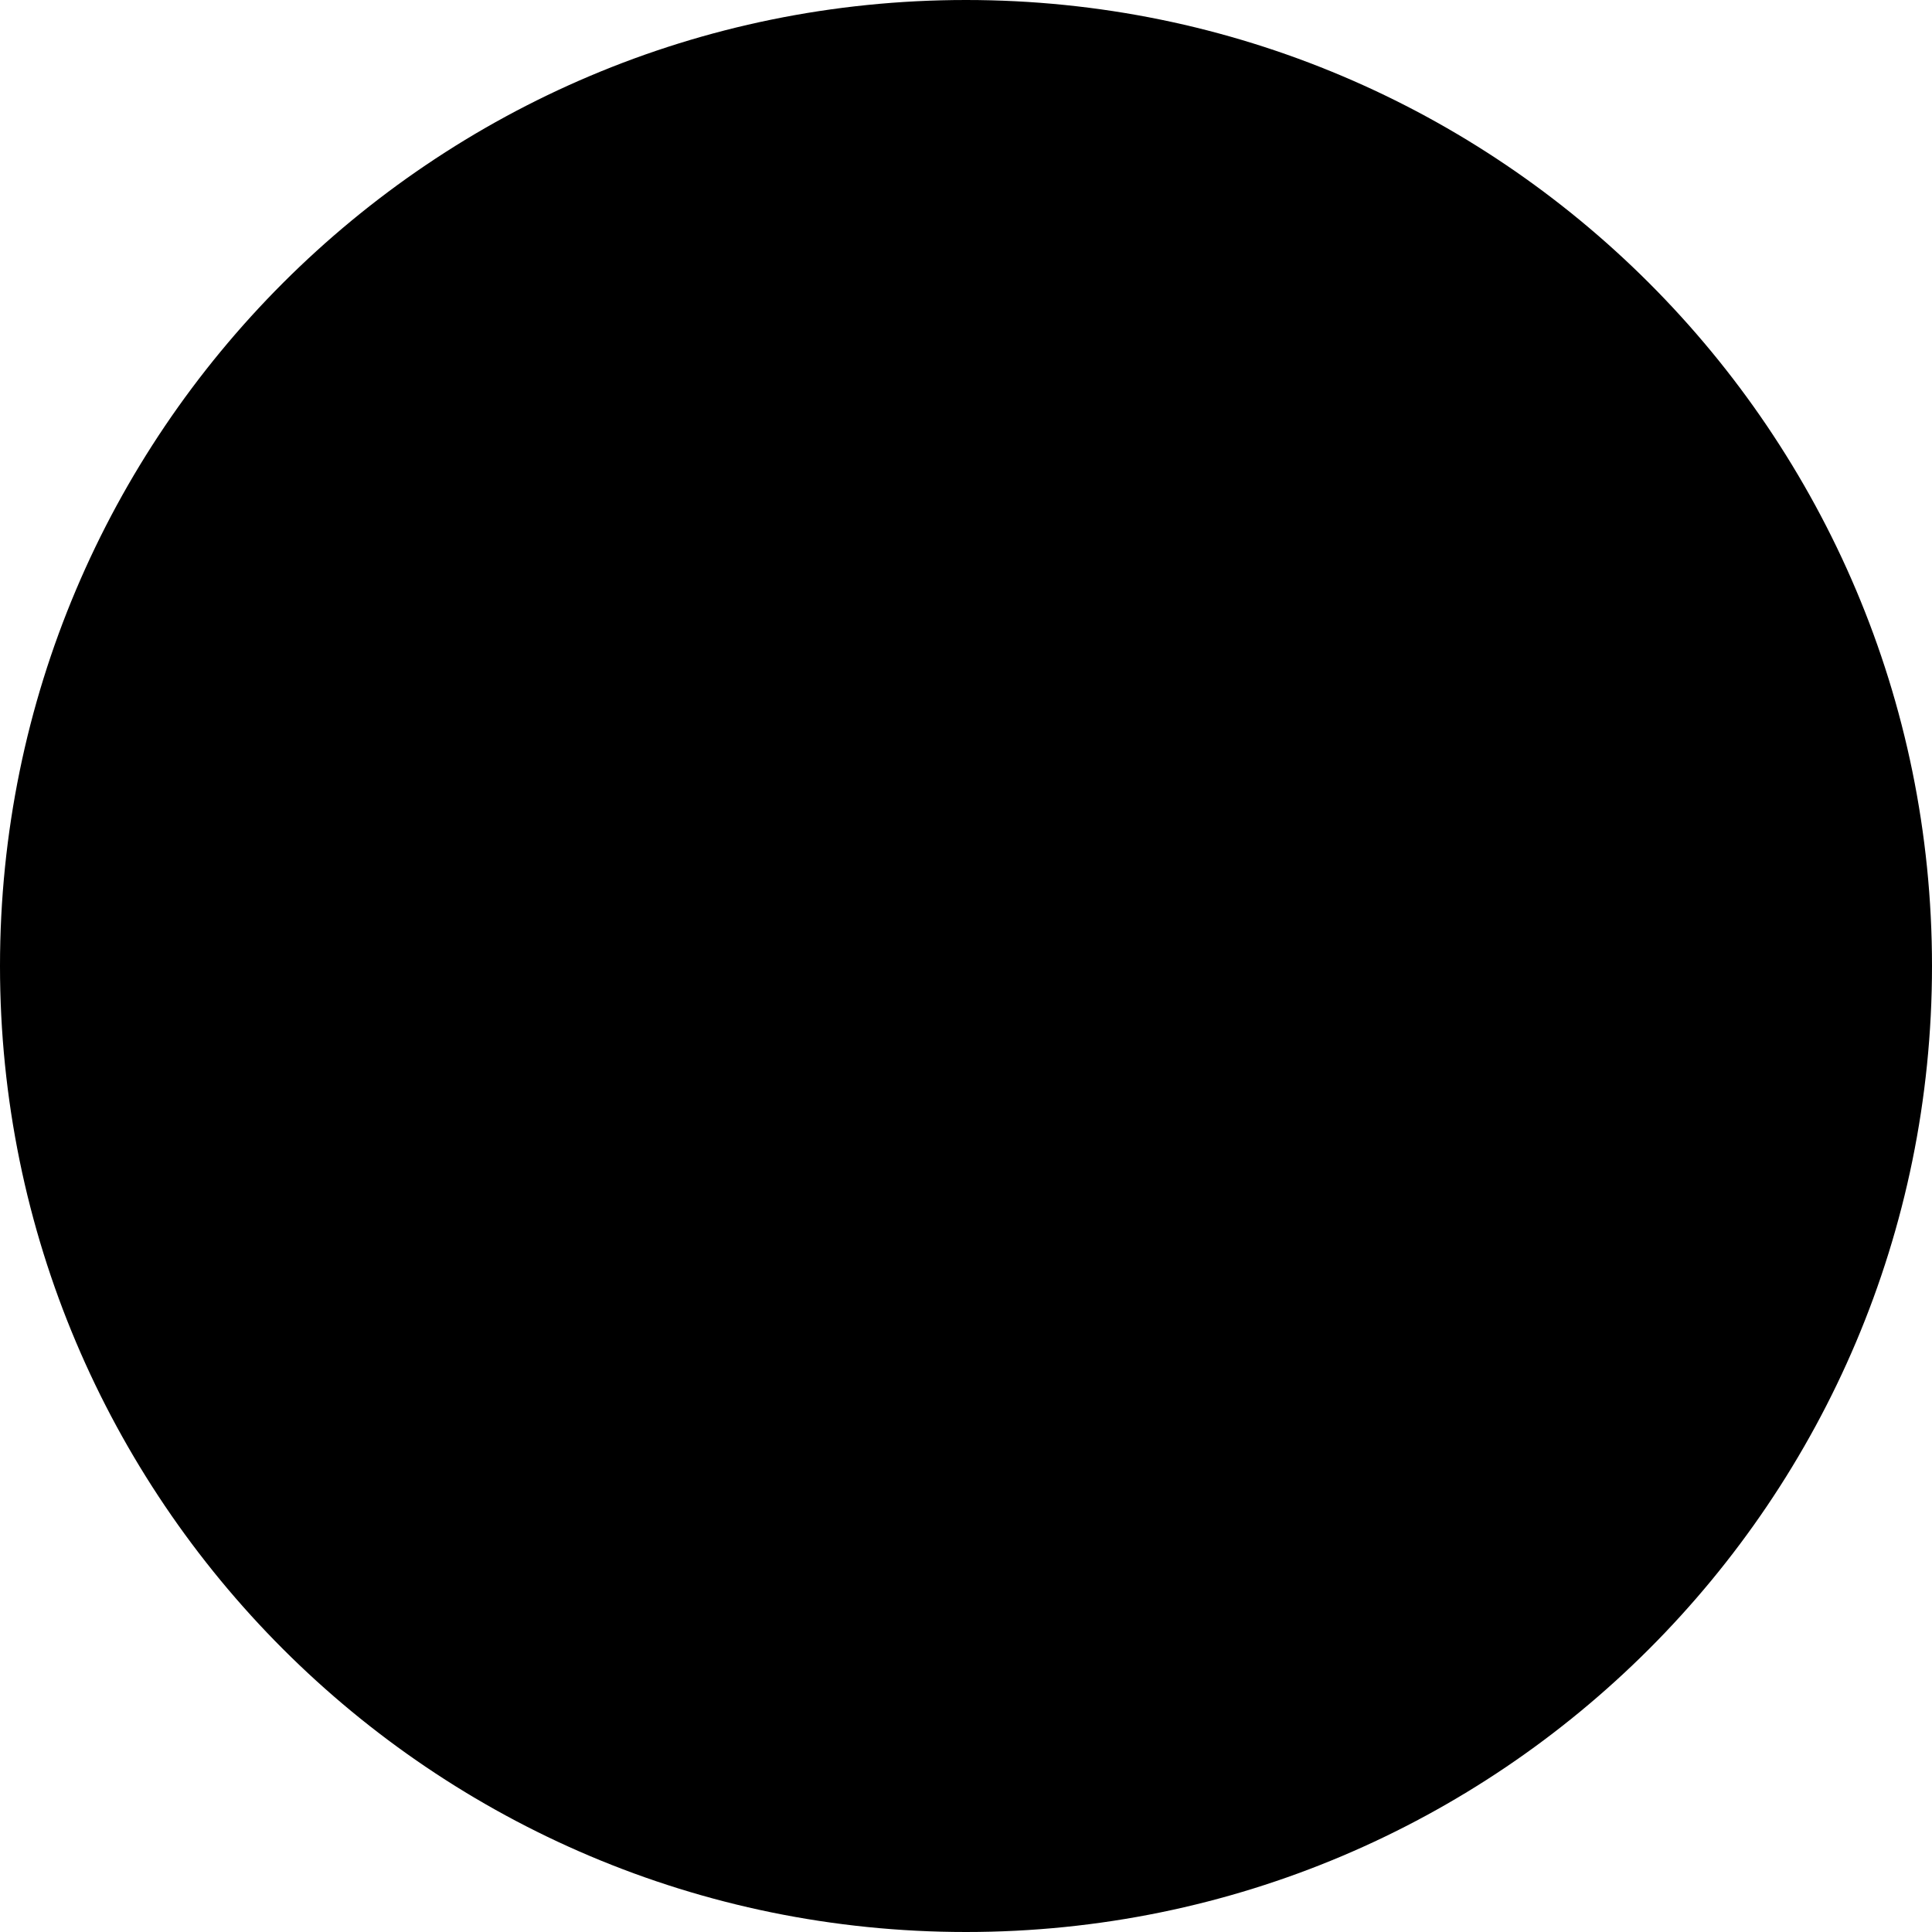
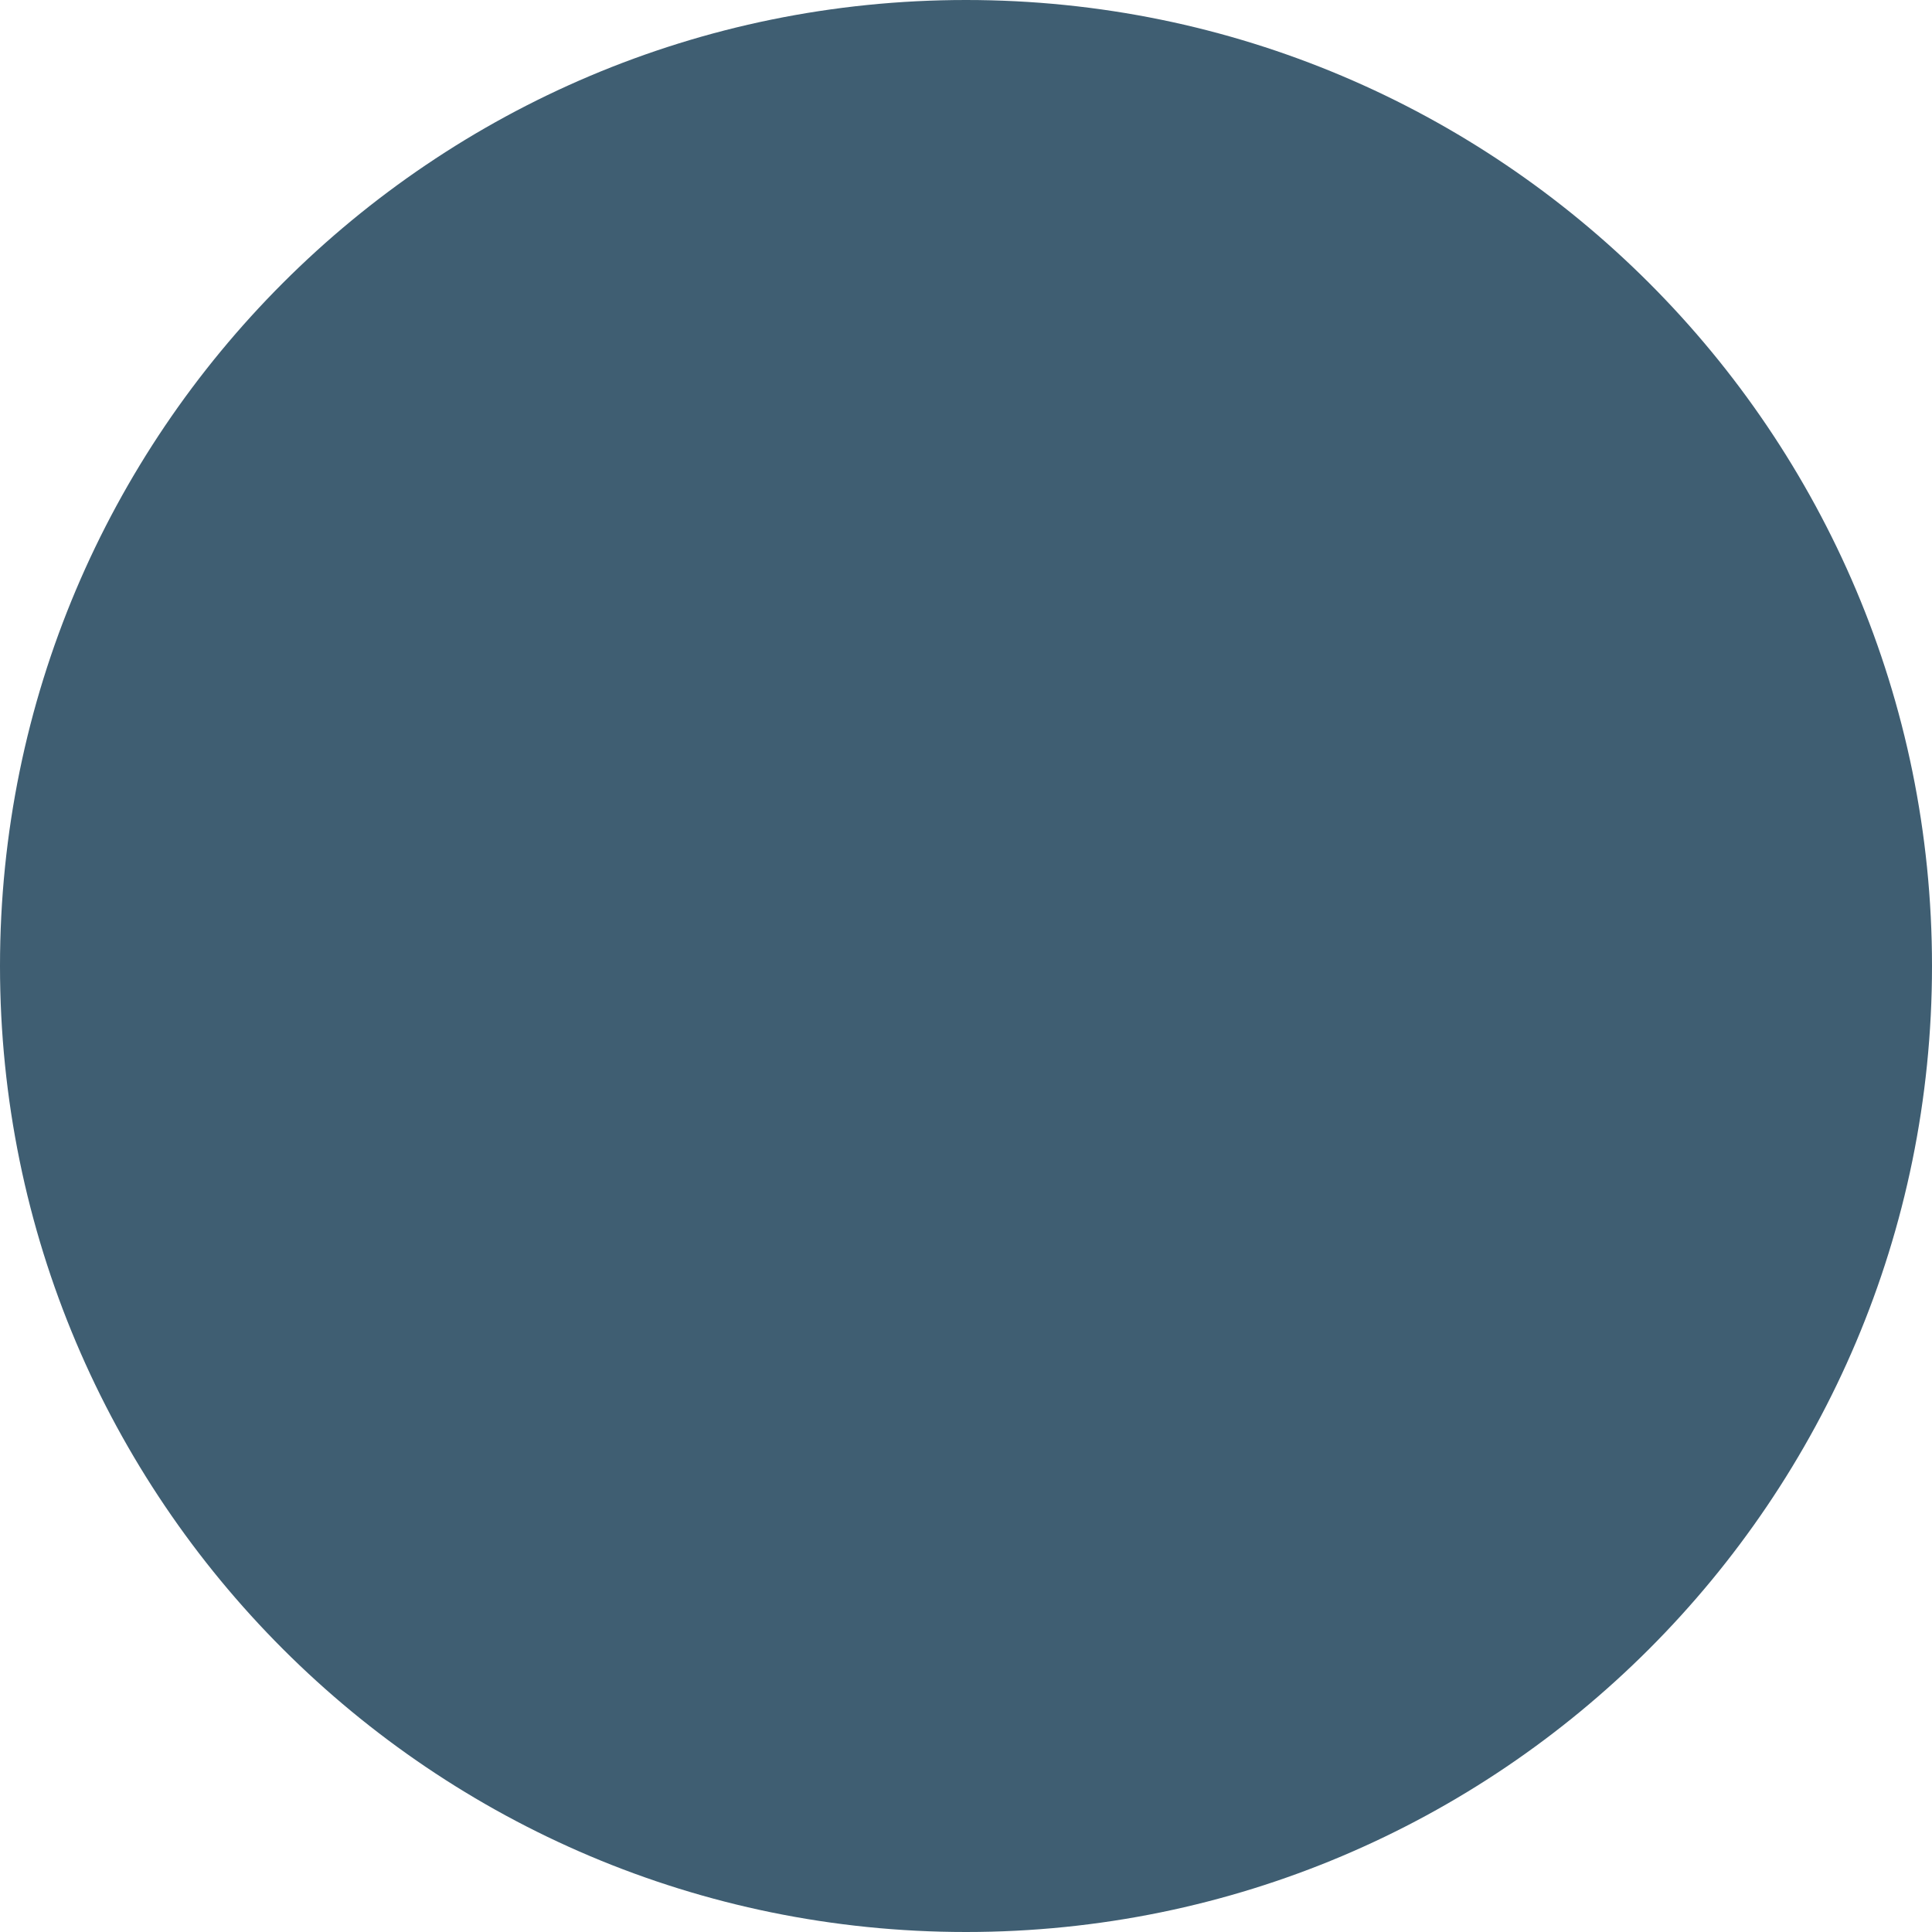
<svg xmlns="http://www.w3.org/2000/svg" width="10" height="10" viewBox="0 0 10 10" fill="none">
-   <path d="M0 5C0 2.239 2.239 0 5 0C7.761 0 10 2.239 10 5C10 7.761 7.761 10 5 10C2.239 10 0 7.761 0 5Z" fill="black" />
+   <circle cx="5" cy="5" r="5" fill="#3F5E72" />
</svg>
